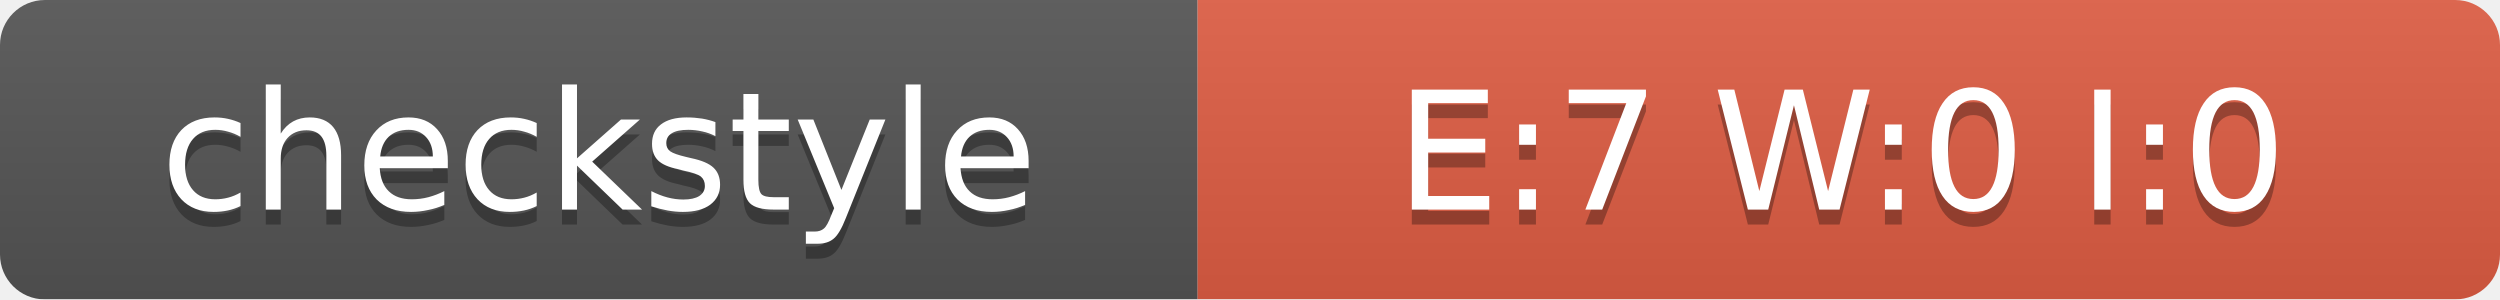
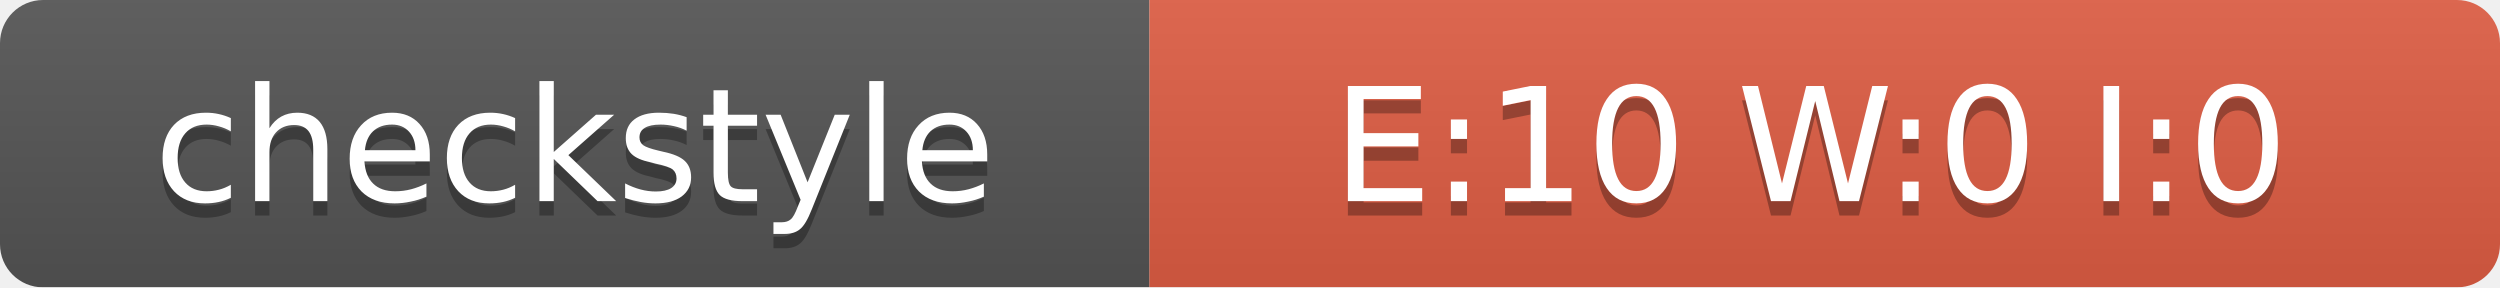
- <svg xmlns="http://www.w3.org/2000/svg" width="167" height="20">
+ <svg xmlns="http://www.w3.org/2000/svg" width="174" height="20">
  <linearGradient id="smooth" x2="0" y2="100%">
    <stop offset="0" stop-color="#bbb" stop-opacity=".1" />
    <stop offset="1" stop-opacity=".1" />
  </linearGradient>
  <mask id="round">
-     <rect width="167" height="20" rx="3" fill="#fff" />
+     <rect width="174" height="20" rx="3" fill="#fff" />
  </mask>
  <g mask="url(#round)">
    <rect width="80" height="20" fill="#555" />
-     <rect x="80" width="87" height="20" fill="#E05D44" />
-     <rect width="167" height="20" fill="url(#smooth)" />
+     <rect x="80" width="94" height="20" fill="#E05D44" />
+     <rect width="174" height="20" fill="url(#smooth)" />
  </g>
  <g fill="#fff" text-anchor="middle" font-family="DejaVu Sans,Verdana,Geneva,sans-serif" font-size="11">
    <text x="40" y="15" fill="#010101" fill-opacity=".3">checkstyle</text>
    <text x="40" y="14">checkstyle</text>
-     <text x="123" y="15" fill="#010101" fill-opacity=".3">E:7 W:0 I:0</text>
-     <text x="123" y="14">E:7 W:0 I:0</text>
+     <text x="126" y="15" fill="#010101" fill-opacity=".3">E:10 W:0 I:0</text>
+     <text x="126" y="14">E:10 W:0 I:0</text>
  </g>
</svg>
